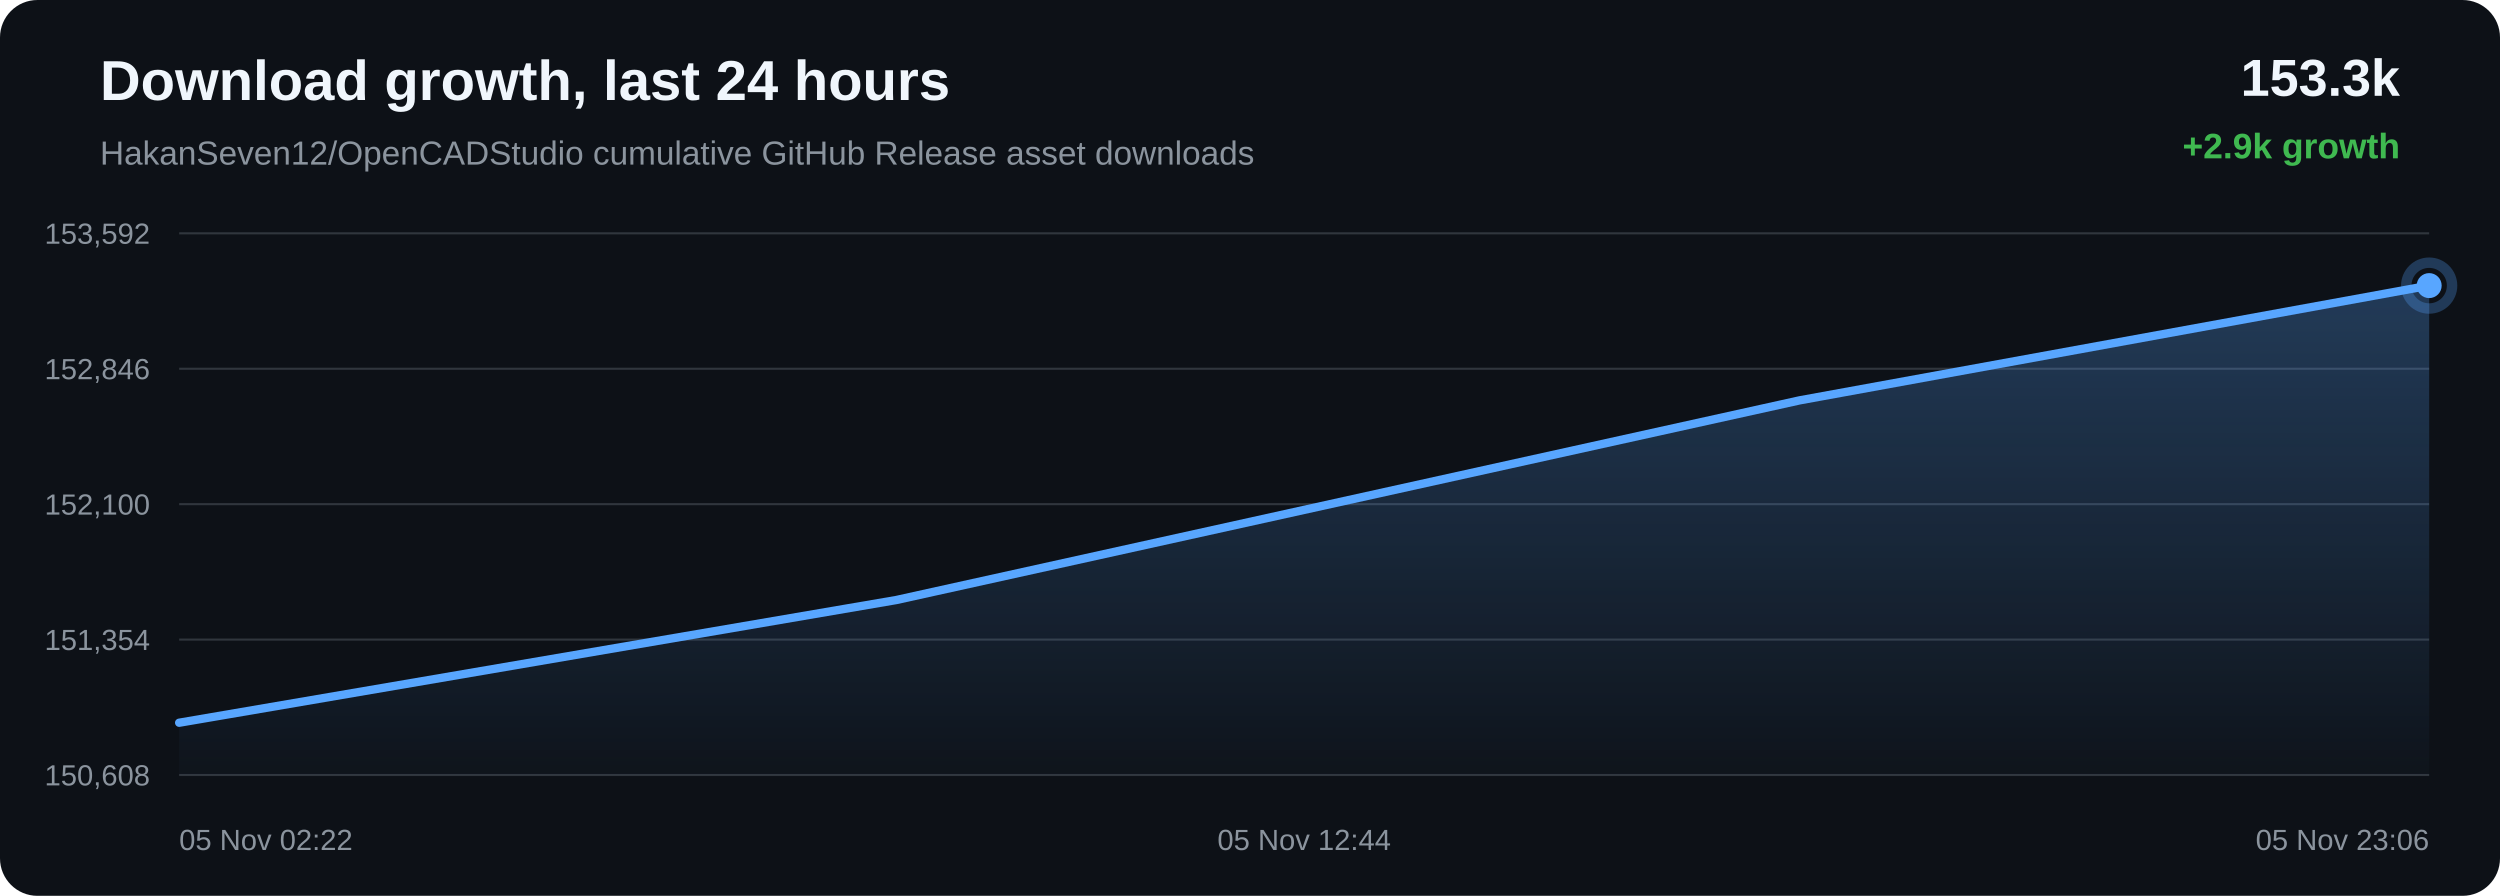
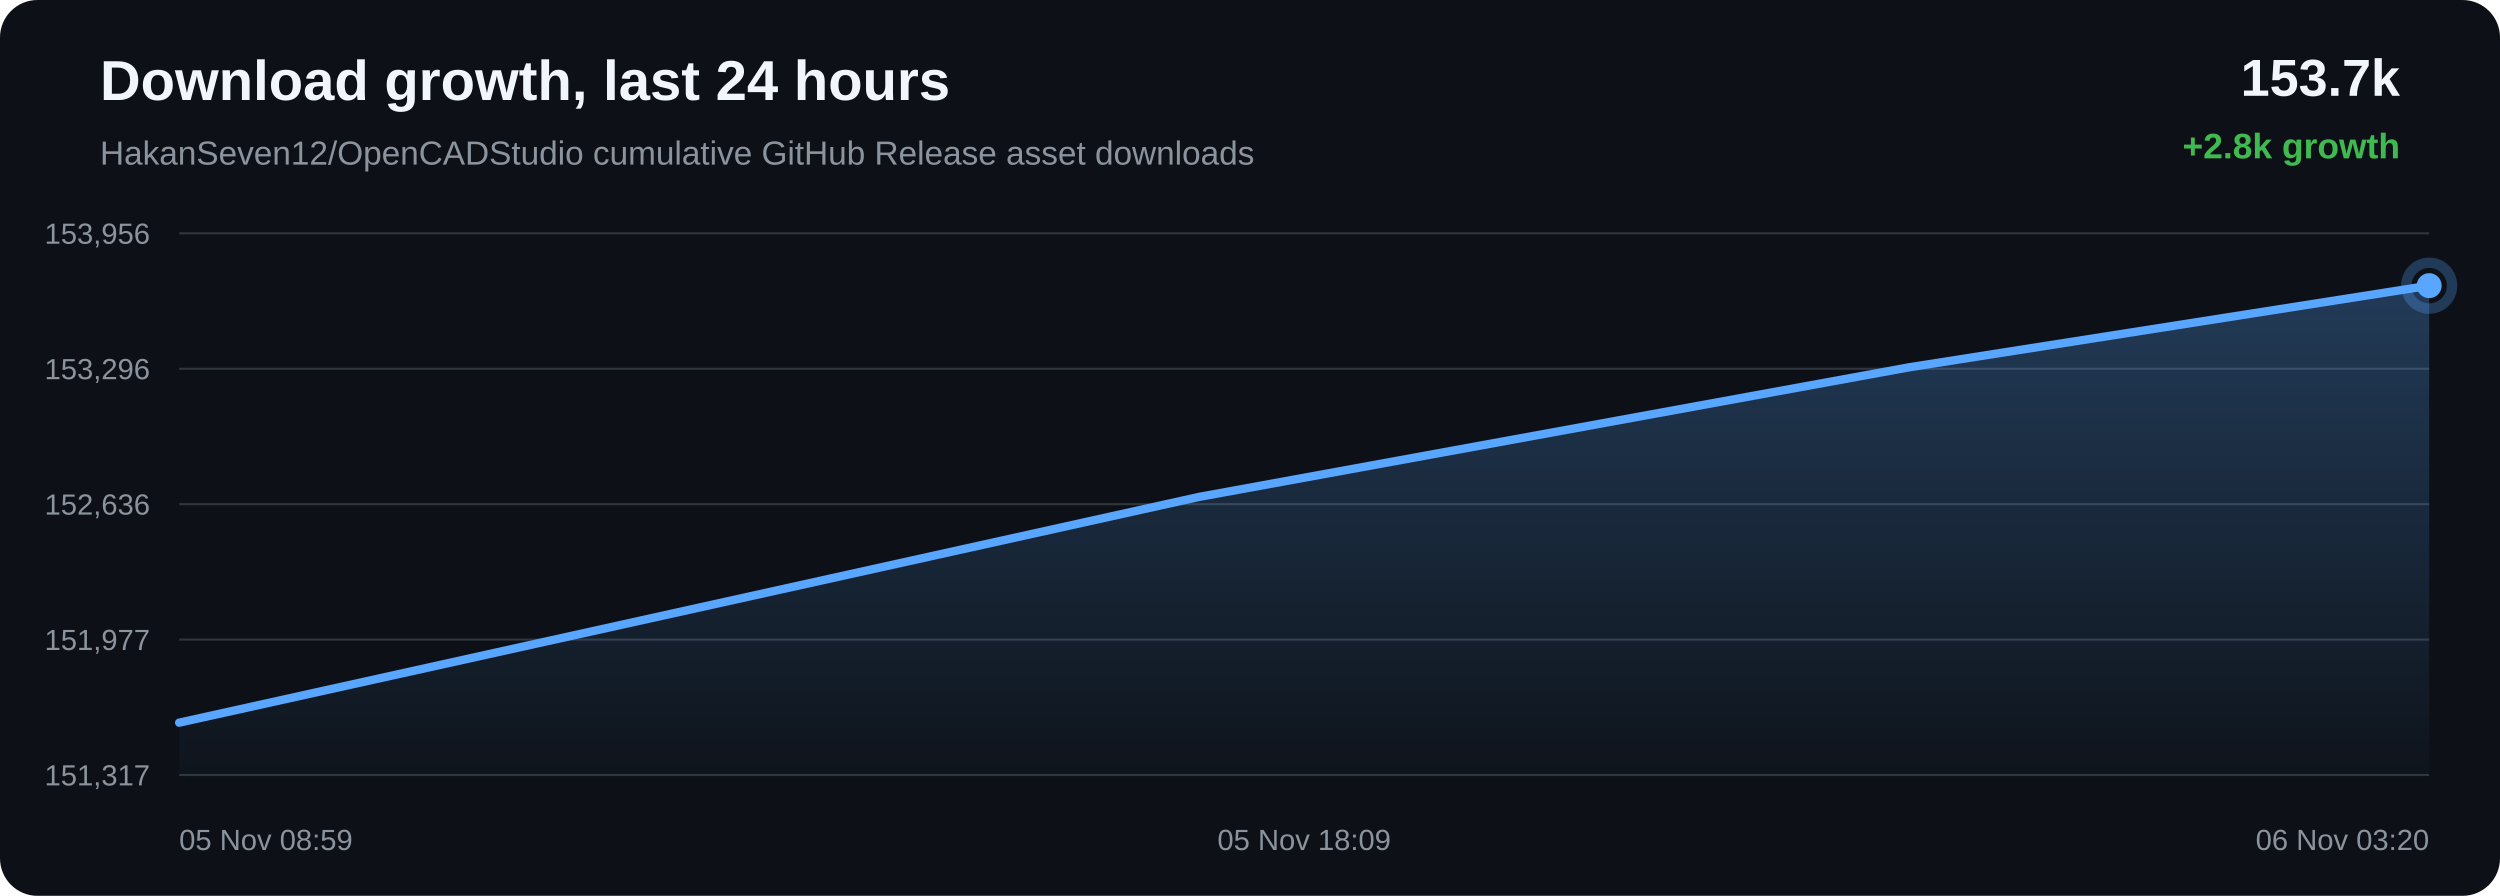
<svg xmlns="http://www.w3.org/2000/svg" width="1200" height="430" viewBox="0 0 1200 430">
  <defs>
    <linearGradient id="area" x1="0" x2="0" y1="0" y2="1">
      <stop offset="0%" stop-color="#58a6ff" stop-opacity="0.28" />
      <stop offset="100%" stop-color="#58a6ff" stop-opacity="0.02" />
    </linearGradient>
  </defs>
  <rect width="100%" height="100%" rx="18" fill="#0d1117" />
  <text x="48" y="48" fill="#f0f6fc" font-family="Arial, sans-serif" font-size="27" font-weight="700">Download growth, last 24 hours</text>
  <text x="48" y="79" fill="#8b949e" font-family="Arial, sans-serif" font-size="16">HakanSeven12/OpenCADStudio cumulative GitHub Release asset downloads</text>
-   <text x="1152" y="46" text-anchor="end" fill="#f0f6fc" font-family="Arial, sans-serif" font-size="25" font-weight="700">153.3k</text>
-   <text x="1152" y="76" text-anchor="end" fill="#3fb950" font-family="Arial, sans-serif" font-size="17" font-weight="700">+2.9k growth</text>
+   <text x="1152" y="46" text-anchor="end" fill="#f0f6fc" font-family="Arial, sans-serif" font-size="25" font-weight="700">153.7k</text>
+   <text x="1152" y="76" text-anchor="end" fill="#3fb950" font-family="Arial, sans-serif" font-size="17" font-weight="700">+2.8k growth</text>
  <line x1="86" y1="112.00" x2="1166" y2="112.00" stroke="#30363d" stroke-width="1" />
  <line x1="86" y1="177.00" x2="1166" y2="177.00" stroke="#30363d" stroke-width="1" />
  <line x1="86" y1="242.00" x2="1166" y2="242.00" stroke="#30363d" stroke-width="1" />
  <line x1="86" y1="307.00" x2="1166" y2="307.00" stroke="#30363d" stroke-width="1" />
  <line x1="86" y1="372.00" x2="1166" y2="372.00" stroke="#30363d" stroke-width="1" />
-   <text x="72" y="117.00" text-anchor="end" fill="#8b949e" font-family="Arial, sans-serif" font-size="14">153,592</text>
-   <text x="72" y="182.00" text-anchor="end" fill="#8b949e" font-family="Arial, sans-serif" font-size="14">152,846</text>
-   <text x="72" y="247.00" text-anchor="end" fill="#8b949e" font-family="Arial, sans-serif" font-size="14">152,100</text>
-   <text x="72" y="312.00" text-anchor="end" fill="#8b949e" font-family="Arial, sans-serif" font-size="14">151,354</text>
-   <text x="72" y="377.00" text-anchor="end" fill="#8b949e" font-family="Arial, sans-serif" font-size="14">150,608</text>
-   <path d="M 86.00 346.91 L 430.23 288.01 L 863.87 192.16 L 1166.00 137.09 L 1166.00 372.00 L 86.00 372.00 Z" fill="url(#area)" />
-   <path d="M 86.00 346.91 L 430.23 288.01 L 863.87 192.16 L 1166.00 137.09" fill="none" stroke="#58a6ff" stroke-width="4" stroke-linecap="round" stroke-linejoin="round" />
-   <circle cx="1166.00" cy="137.09" r="6" fill="#58a6ff" />
-   <circle cx="1166.00" cy="137.09" r="11" fill="none" stroke="#58a6ff" stroke-opacity="0.28" stroke-width="5" />
-   <text x="86.00" y="408" text-anchor="start" fill="#8b949e" font-family="Arial, sans-serif" font-size="14">05 Nov 02:22</text>
-   <text x="626.00" y="408" text-anchor="middle" fill="#8b949e" font-family="Arial, sans-serif" font-size="14">05 Nov 12:44</text>
-   <text x="1166.00" y="408" text-anchor="end" fill="#8b949e" font-family="Arial, sans-serif" font-size="14">05 Nov 23:06</text>
+   <text x="72" y="117.00" text-anchor="end" fill="#8b949e" font-family="Arial, sans-serif" font-size="14">153,956</text>
+   <text x="72" y="182.00" text-anchor="end" fill="#8b949e" font-family="Arial, sans-serif" font-size="14">153,296</text>
+   <text x="72" y="247.00" text-anchor="end" fill="#8b949e" font-family="Arial, sans-serif" font-size="14">152,636</text>
+   <text x="72" y="312.00" text-anchor="end" fill="#8b949e" font-family="Arial, sans-serif" font-size="14">151,977</text>
+   <text x="72" y="377.00" text-anchor="end" fill="#8b949e" font-family="Arial, sans-serif" font-size="14">151,317</text>
+   <path d="M 86.00 346.88 L 575.60 238.50 L 916.72 176.24 L 1166.00 137.12 L 1166.00 372.00 L 86.00 372.00 Z" fill="url(#area)" />
+   <path d="M 86.00 346.88 L 575.60 238.50 L 916.72 176.24 L 1166.00 137.12" fill="none" stroke="#58a6ff" stroke-width="4" stroke-linecap="round" stroke-linejoin="round" />
+   <circle cx="1166.00" cy="137.12" r="6" fill="#58a6ff" />
+   <circle cx="1166.00" cy="137.12" r="11" fill="none" stroke="#58a6ff" stroke-opacity="0.28" stroke-width="5" />
+   <text x="86.00" y="408" text-anchor="start" fill="#8b949e" font-family="Arial, sans-serif" font-size="14">05 Nov 08:59</text>
+   <text x="626.00" y="408" text-anchor="middle" fill="#8b949e" font-family="Arial, sans-serif" font-size="14">05 Nov 18:09</text>
+   <text x="1166.00" y="408" text-anchor="end" fill="#8b949e" font-family="Arial, sans-serif" font-size="14">06 Nov 03:20</text>
</svg>
